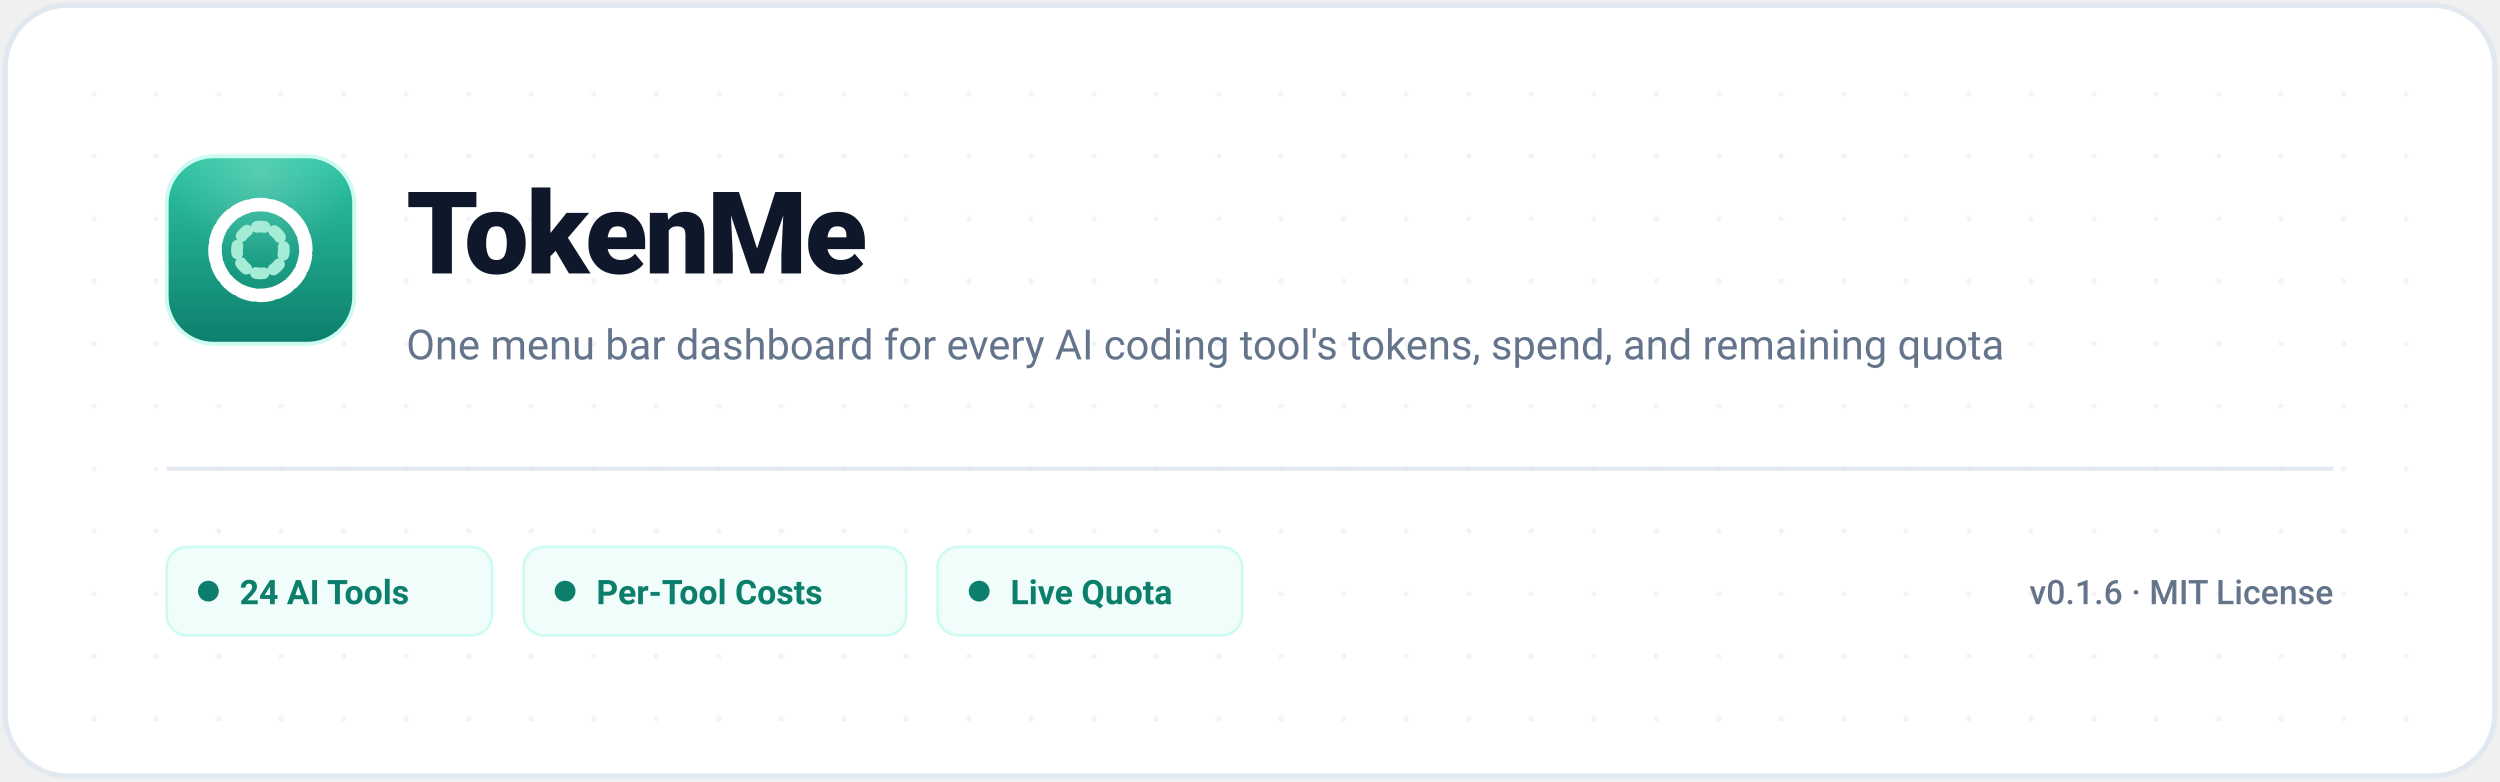
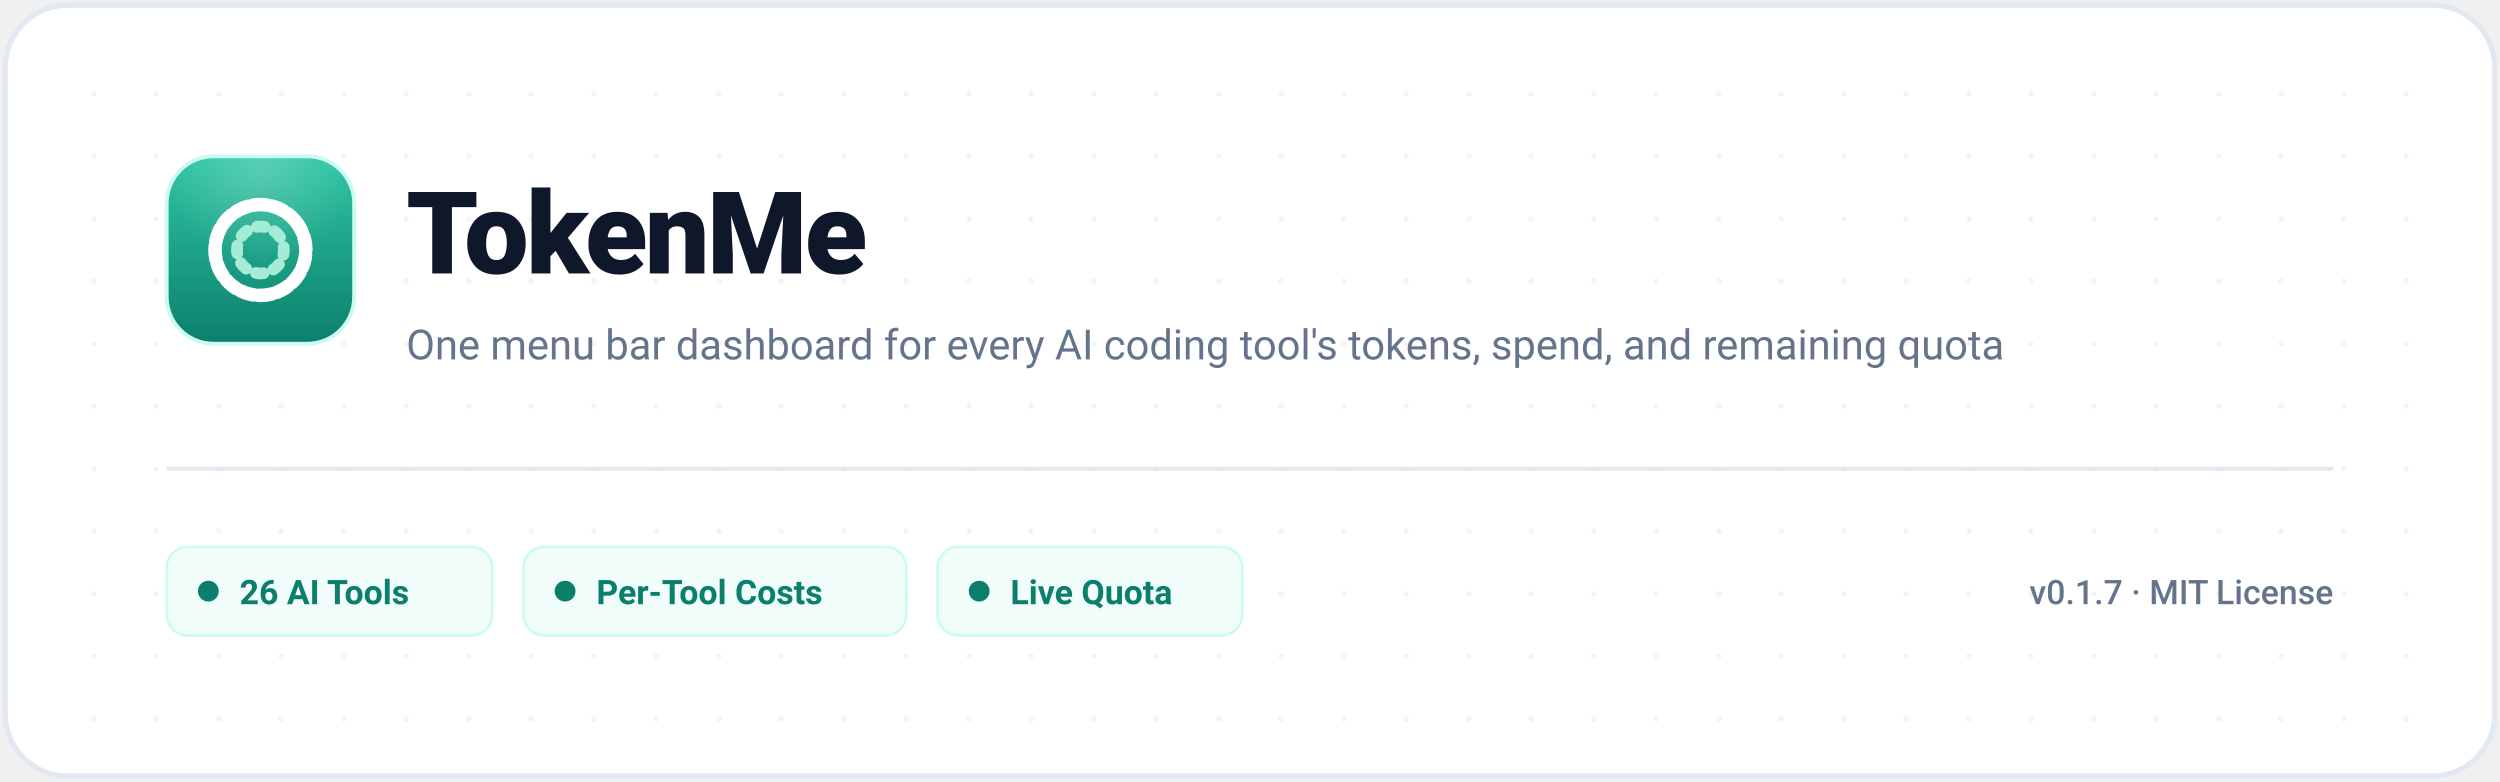
<svg xmlns="http://www.w3.org/2000/svg" viewBox="0 0 960 300" width="100%" height="100%" fill="none">
  <rect x="2" y="2" width="956" height="296" rx="24" fill="#FFFFFF" stroke="#E2E8F0" stroke-width="2" />
  <defs>
    <pattern id="grid-light" width="24" height="24" patternUnits="userSpaceOnUse">
      <circle cx="12" cy="12" r="1" fill="#E2E8F0" />
    </pattern>
    <linearGradient id="tokenme-bg-light" x1="0" y1="0" x2="0" y2="1">
      <stop offset="0" stop-color="#2FC6A4" />
      <stop offset="1" stop-color="#0C7F6C" />
    </linearGradient>
    <radialGradient id="tokenme-sheen-light" cx="0.5" cy="0.08" r="0.9">
      <stop offset="0" stop-color="#FFFFFF" stop-opacity="0.2" />
      <stop offset="0.55" stop-color="#FFFFFF" stop-opacity="0" />
    </radialGradient>
  </defs>
  <rect x="20" y="20" width="920" height="260" rx="16" fill="url(#grid-light)" opacity="0.6" />
  <g transform="translate(64, 60)">
    <rect width="72" height="72" rx="18" fill="url(#tokenme-bg-light)" stroke="#CCFBF1" stroke-width="1.5" />
    <rect width="72" height="72" rx="18" fill="url(#tokenme-sheen-light)" />
    <svg width="72" height="72" viewBox="0 0 1024 1024">
      <g transform="rotate(-40 512 512)">
        <circle cx="512" cy="512" r="248" fill="none" stroke="#FFFFFF" stroke-width="74" stroke-linecap="round" pathLength="100" stroke-dasharray="72 28" />
      </g>
      <g transform="rotate(-52 512 512)">
        <circle cx="512" cy="512" r="128" fill="none" stroke="#A5ECD6" stroke-width="64" stroke-linecap="round" pathLength="100" stroke-dasharray="42 58" />
      </g>
    </svg>
  </g>
  <text x="156" y="105" font-family="-apple-system, BlinkMacSystemFont, 'Segoe UI', Roboto, Helvetica, Arial, sans-serif" font-size="44" font-weight="800" fill="#0F172A" letter-spacing="-1">TokenMe</text>
  <text x="156" y="138" font-family="-apple-system, BlinkMacSystemFont, 'Segoe UI', Roboto, Helvetica, Arial, sans-serif" font-size="16" font-weight="400" fill="#64748B">One menu bar dashboard for every AI coding tool's tokens, spend, and remaining quota</text>
  <line x1="64" y1="180" x2="896" y2="180" stroke="#E2E8F0" stroke-width="1.5" />
  <g transform="translate(64, 210)">
    <rect x="0" y="0" width="125" height="34" rx="8" fill="#F0FDFA" stroke="#CCFBF1" stroke-width="1" />
    <circle cx="16" cy="17" r="4" fill="#0C7F6C" />
-     <text x="28" y="22" font-family="-apple-system, BlinkMacSystemFont, 'Segoe UI', Roboto, sans-serif" font-size="13" font-weight="600" fill="#0C7F6C">24 AI Tools</text>
+     <text x="28" y="22" font-family="-apple-system, BlinkMacSystemFont, 'Segoe UI', Roboto, sans-serif" font-size="13" font-weight="600" fill="#0C7F6C">26 AI Tools</text>
    <rect x="137" y="0" width="147" height="34" rx="8" fill="#F0FDFA" stroke="#CCFBF1" stroke-width="1" />
    <circle cx="153" cy="17" r="4" fill="#0C7F6C" />
    <text x="165" y="22" font-family="-apple-system, BlinkMacSystemFont, 'Segoe UI', Roboto, sans-serif" font-size="13" font-weight="600" fill="#0C7F6C">Per-Tool Costs</text>
    <rect x="296" y="0" width="117" height="34" rx="8" fill="#F0FDFA" stroke="#CCFBF1" stroke-width="1" />
    <circle cx="312" cy="17" r="4" fill="#0C7F6C" />
    <text x="324" y="22" font-family="-apple-system, BlinkMacSystemFont, 'Segoe UI', Roboto, sans-serif" font-size="13" font-weight="600" fill="#0C7F6C">Live Quota</text>
-     <text x="832" y="22" text-anchor="end" font-family="-apple-system, BlinkMacSystemFont, 'Segoe UI', Roboto, monospace" font-size="13" font-weight="500" fill="#64748B">v0.1.6 · MIT License</text>
+     <text x="832" y="22" text-anchor="end" font-family="-apple-system, BlinkMacSystemFont, 'Segoe UI', Roboto, monospace" font-size="13" font-weight="500" fill="#64748B">v0.1.7 · MIT License</text>
  </g>
</svg>
